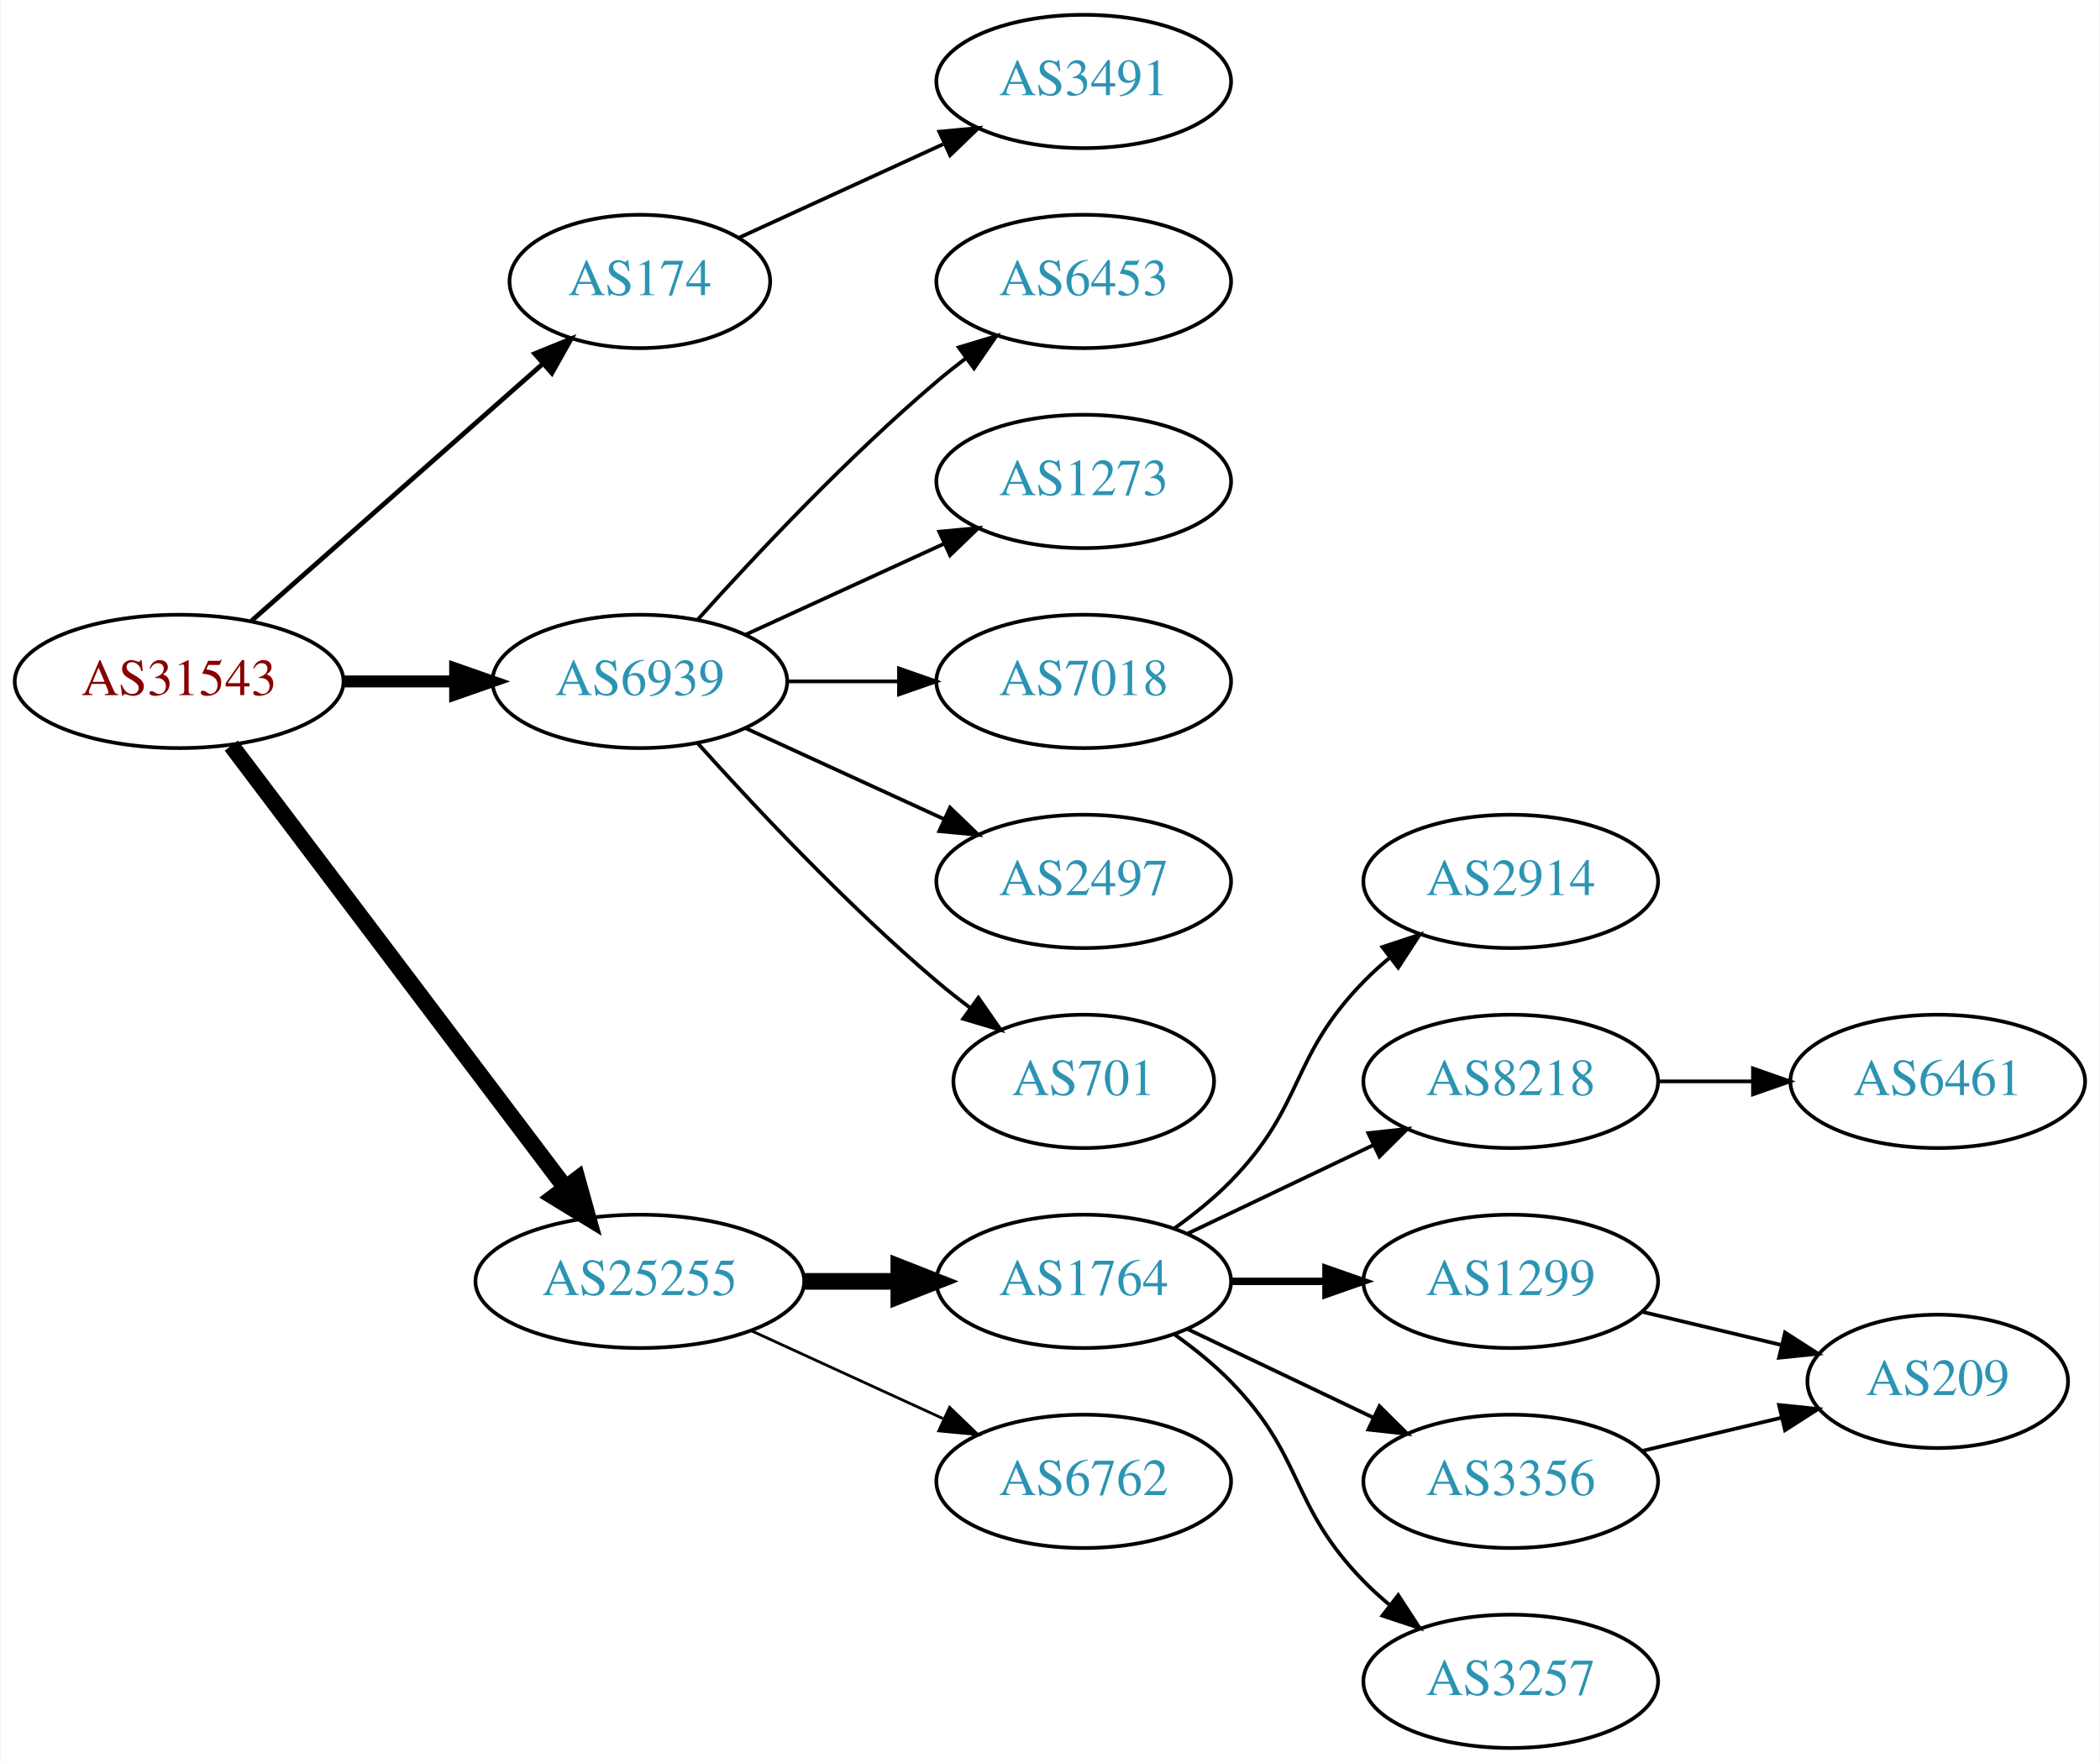
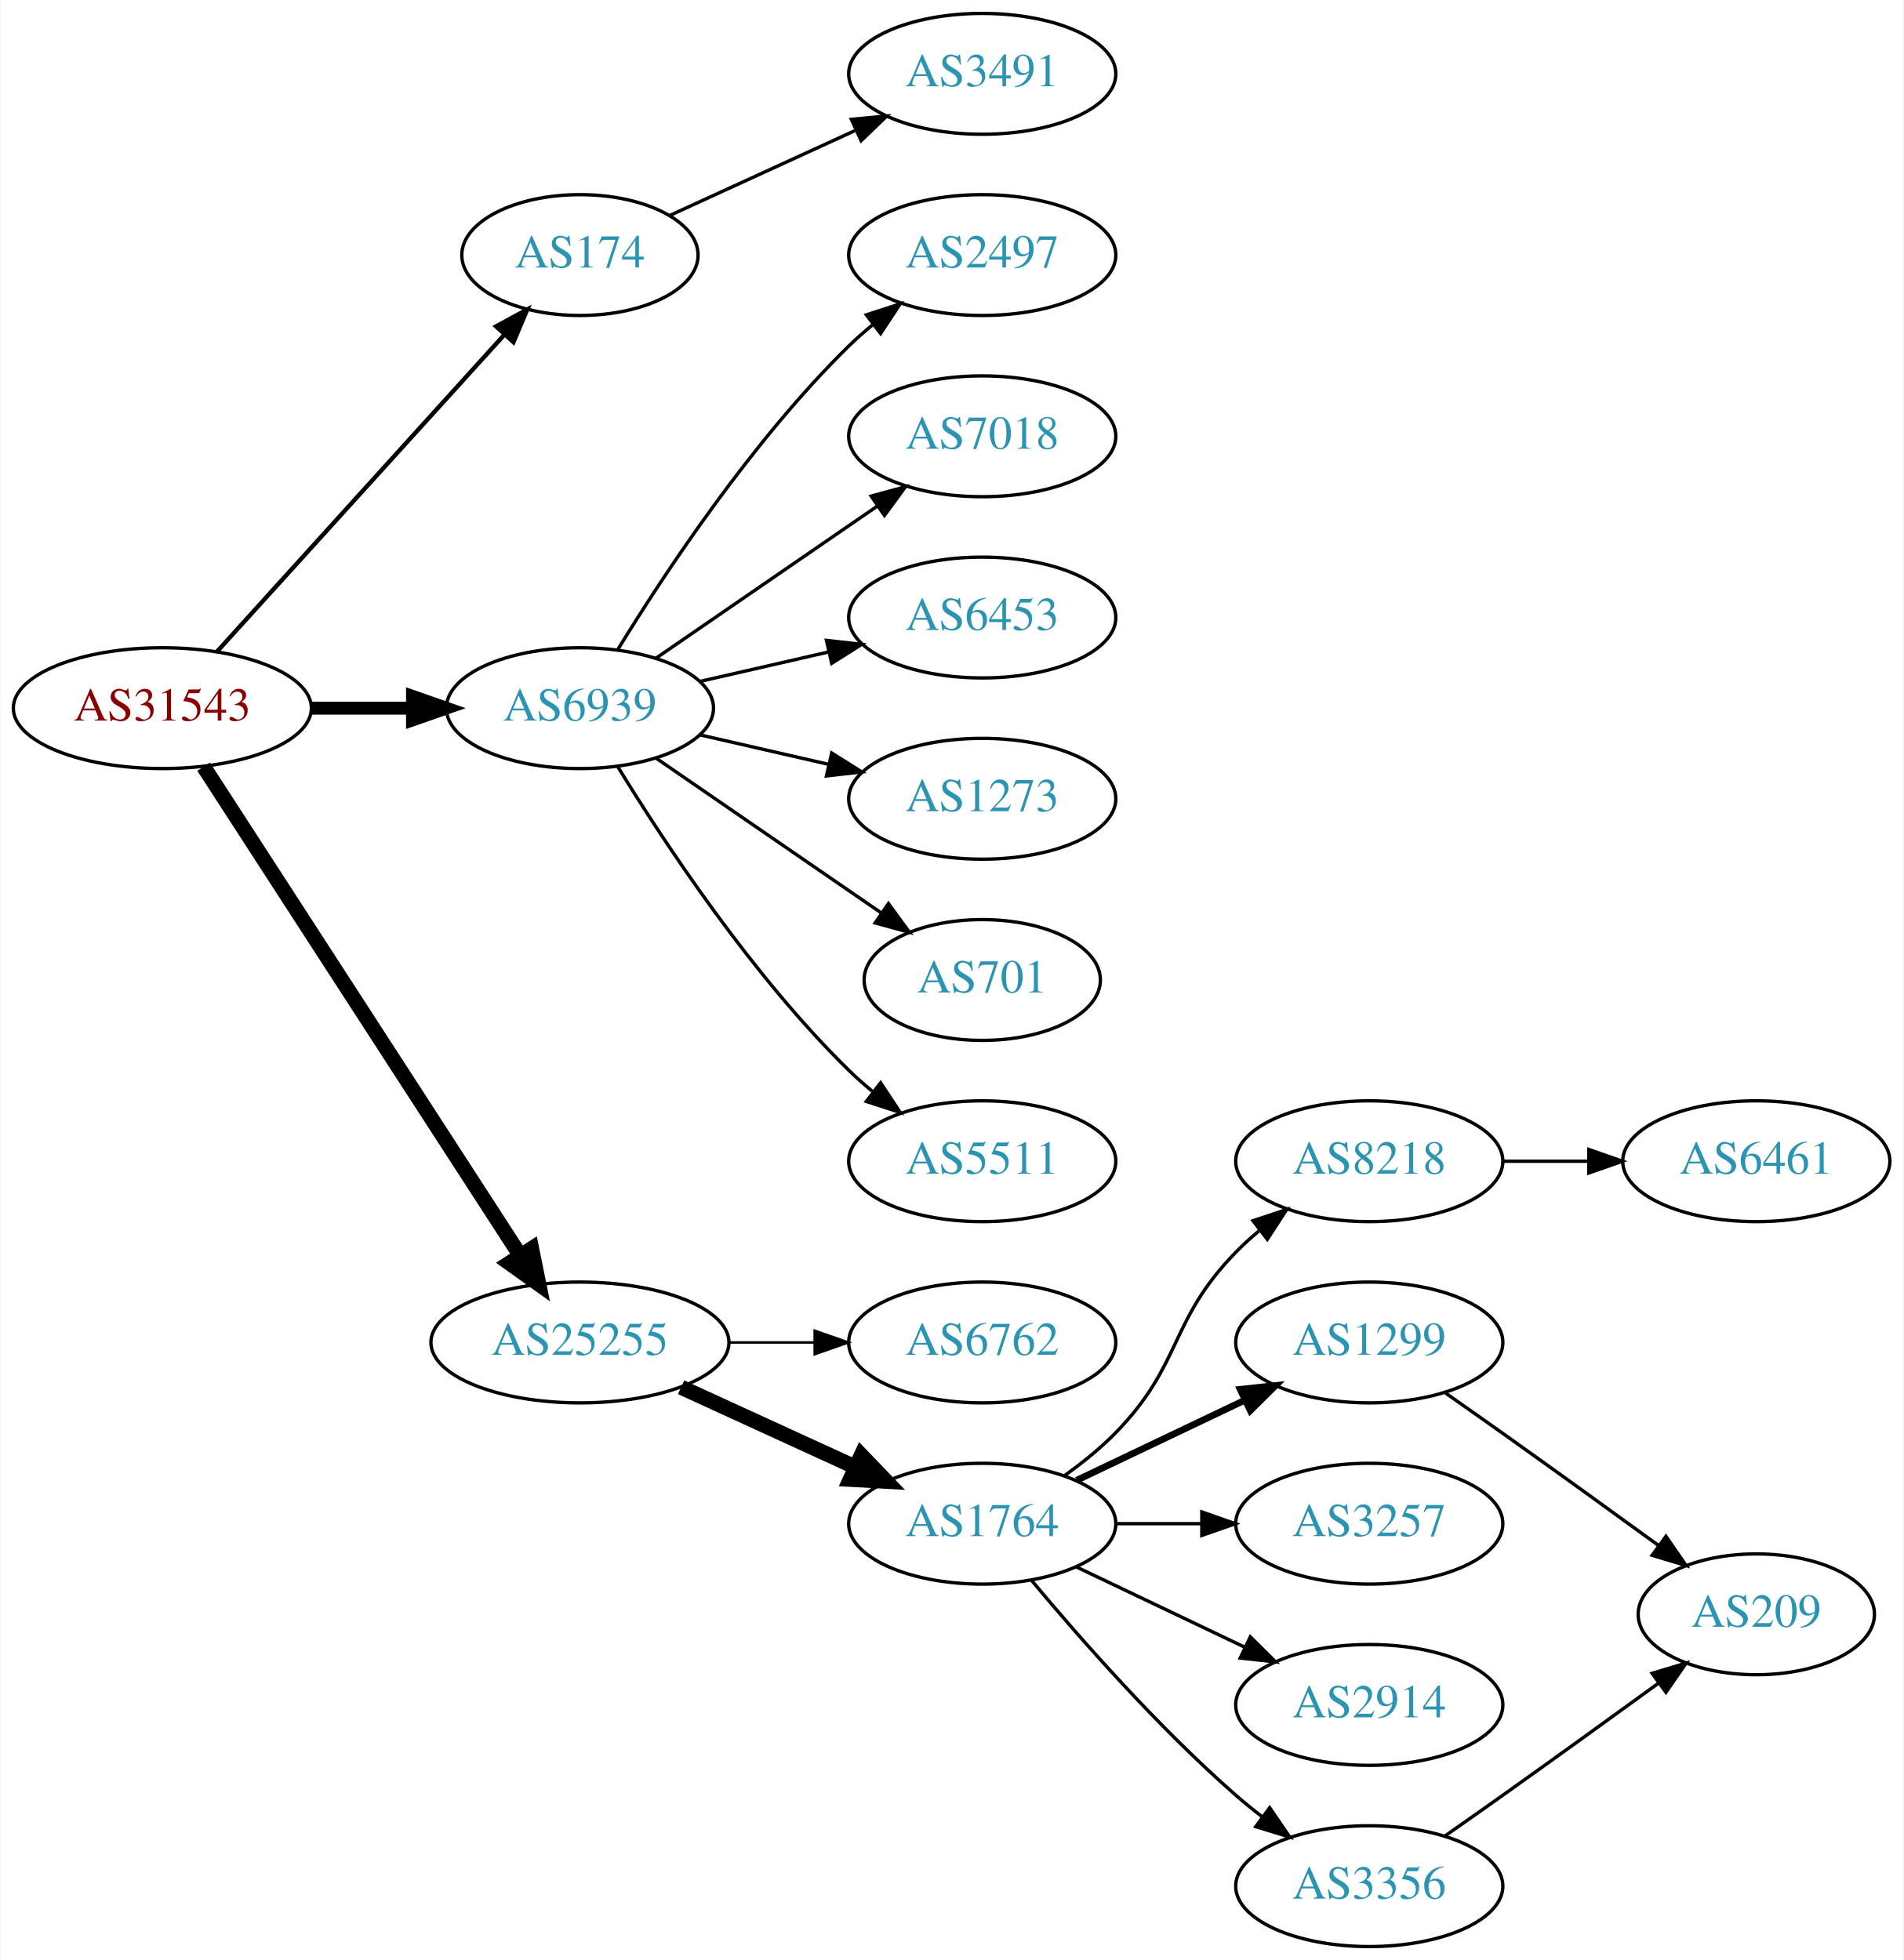
- <svg xmlns="http://www.w3.org/2000/svg" xmlns:xlink="http://www.w3.org/1999/xlink" width="567pt" height="476pt" viewBox="0.00 0.00 566.66 476.00">
-   <g id="graph0" class="graph" transform="scale(1 1) rotate(0) translate(4 472)">
-     <polygon fill="white" stroke="none" points="-4,4 -4,-472 562.663,-472 562.663,4 -4,4" />
+ <svg xmlns="http://www.w3.org/2000/svg" xmlns:xlink="http://www.w3.org/1999/xlink" width="567pt" height="584pt" viewBox="0.00 0.00 566.66 584.00">
+   <g id="graph0" class="graph" transform="scale(1 1) rotate(0) translate(4 580)">
+     <polygon fill="white" stroke="none" points="-4,4 -4,-580 562.663,-580 562.663,4 -4,4" />
    <g id="node1" class="node">
      <g id="a_node1">
        <a xlink:href="/asn/31543" xlink:title="AS31543 ~ myNET gmbh [AT]">
-           <ellipse fill="#ffffff" stroke="black" cx="44.196" cy="-288" rx="44.393" ry="18" />
-           <text text-anchor="middle" x="44.196" y="-284.3" font-family="Times,serif" font-size="14.00" fill="#880000">AS31543</text>
+           <ellipse fill="#ffffff" stroke="black" cx="44.196" cy="-369" rx="44.393" ry="18" />
+           <text text-anchor="middle" x="44.196" y="-365.3" font-family="Times,serif" font-size="14.00" fill="#880000">AS31543</text>
        </a>
      </g>
    </g>
    <g id="node2" class="node">
      <g id="a_node2">
        <a xlink:href="/asn/174" xlink:title="AS174 ~ Cogent Communications [US]">
-           <ellipse fill="#ffffff" stroke="black" cx="168.588" cy="-396" rx="35.194" ry="18" />
-           <text text-anchor="middle" x="168.588" y="-392.3" font-family="Times,serif" font-size="14.00" fill="#2c94b3">AS174</text>
+           <ellipse fill="#ffffff" stroke="black" cx="168.588" cy="-504" rx="35.194" ry="18" />
+           <text text-anchor="middle" x="168.588" y="-500.3" font-family="Times,serif" font-size="14.00" fill="#2c94b3">AS174</text>
        </a>
      </g>
    </g>
    <g id="edge1" class="edge">
-       <path fill="none" stroke="black" stroke-width="1.286" d="M63.785,-304.403C84.722,-322.878 118.868,-353.009 142.24,-373.632" />
-       <polygon fill="black" stroke="black" stroke-width="1.286" points="140.204,-376.504 150.018,-380.496 144.835,-371.255 140.204,-376.504" />
+       <path fill="none" stroke="black" stroke-width="1.286" d="M60.45,-385.825C82.029,-409.628 121.571,-453.242 146.111,-480.31" />
+       <polygon fill="black" stroke="black" stroke-width="1.286" points="143.598,-482.749 152.908,-487.807 148.784,-478.048 143.598,-482.749" />
    </g>
    <g id="node3" class="node">
      <g id="a_node3">
        <a xlink:href="/asn/6939" xlink:title="AS6939 ~ Hurricane Electric LLC [US]">
-           <ellipse fill="#ffffff" stroke="black" cx="168.588" cy="-288" rx="39.794" ry="18" />
-           <text text-anchor="middle" x="168.588" y="-284.3" font-family="Times,serif" font-size="14.00" fill="#2c94b3">AS6939</text>
+           <ellipse fill="#ffffff" stroke="black" cx="168.588" cy="-369" rx="39.794" ry="18" />
+           <text text-anchor="middle" x="168.588" y="-365.3" font-family="Times,serif" font-size="14.00" fill="#2c94b3">AS6939</text>
        </a>
      </g>
    </g>
    <g id="edge2" class="edge">
-       <path fill="none" stroke="black" stroke-width="3.214" d="M88.692,-288C98.381,-288 108.717,-288 118.61,-288" />
-       <polygon fill="black" stroke="black" stroke-width="3.214" points="118.713,-291.5 128.713,-288 118.713,-284.5 118.713,-291.5" />
+       <path fill="none" stroke="black" stroke-width="3.857" d="M88.692,-369C98.381,-369 108.717,-369 118.61,-369" />
+       <polygon fill="black" stroke="black" stroke-width="3.857" points="118.713,-372.5 128.713,-369 118.713,-365.5 118.713,-372.5" />
    </g>
    <g id="node4" class="node">
      <g id="a_node4">
        <a xlink:href="/asn/25255" xlink:title="AS25255 ~ ==&gt; TELE2 AUSTRIA &lt;== [AT]">
-           <ellipse fill="#ffffff" stroke="black" cx="168.588" cy="-126" rx="44.393" ry="18" />
-           <text text-anchor="middle" x="168.588" y="-122.3" font-family="Times,serif" font-size="14.00" fill="#2c94b3">AS25255</text>
+           <ellipse fill="#ffffff" stroke="black" cx="168.588" cy="-180" rx="44.393" ry="18" />
+           <text text-anchor="middle" x="168.588" y="-176.3" font-family="Times,serif" font-size="14.00" fill="#2c94b3">AS25255</text>
        </a>
      </g>
    </g>
    <g id="edge3" class="edge">
-       <path fill="none" stroke="black" stroke-width="4.5" d="M58.294,-270.663C79.919,-242.04 123.19,-184.767 148.312,-151.514" />
-       <polygon fill="black" stroke="black" stroke-width="4.5" points="151.698,-153.565 154.584,-143.212 145.415,-148.817 151.698,-153.565" />
+       <path fill="none" stroke="black" stroke-width="4.5" d="M56.491,-351.558C78.077,-318.225 125.293,-245.314 150.664,-206.134" />
+       <polygon fill="black" stroke="black" stroke-width="4.5" points="154.19,-207.934 156.321,-197.4 147.58,-203.653 154.19,-207.934" />
    </g>
    <g id="node5" class="node">
      <g id="a_node5">
        <a xlink:href="/asn/3491" xlink:title="AS3491 ~ PCCW Global, Inc. [US]">
-           <ellipse fill="#ffffff" stroke="black" cx="288.431" cy="-450" rx="39.794" ry="18" />
-           <text text-anchor="middle" x="288.431" y="-446.3" font-family="Times,serif" font-size="14.00" fill="#2c94b3">AS3491</text>
+           <ellipse fill="#ffffff" stroke="black" cx="288.431" cy="-558" rx="39.794" ry="18" />
+           <text text-anchor="middle" x="288.431" y="-554.3" font-family="Times,serif" font-size="14.00" fill="#2c94b3">AS3491</text>
        </a>
      </g>
    </g>
    <g id="edge4" class="edge">
-       <path fill="none" stroke="black" d="M195.449,-407.851C211.57,-415.238 232.572,-424.862 250.438,-433.048" />
-       <polygon fill="black" stroke="black" points="249.44,-436.441 259.989,-437.425 252.356,-430.077 249.44,-436.441" />
+       <path fill="none" stroke="black" d="M195.449,-515.851C211.57,-523.238 232.572,-532.862 250.438,-541.048" />
+       <polygon fill="black" stroke="black" points="249.44,-544.441 259.989,-545.425 252.356,-538.077 249.44,-544.441" />
    </g>
    <g id="node6" class="node">
      <g id="a_node6">
+         <a xlink:href="/asn/2497" xlink:title="AS2497 ~ Internet Initiative Japan Inc. [JP]">
+           <ellipse fill="#ffffff" stroke="black" cx="288.431" cy="-504" rx="39.794" ry="18" />
+           <text text-anchor="middle" x="288.431" y="-500.3" font-family="Times,serif" font-size="14.00" fill="#2c94b3">AS2497</text>
+         </a>
+       </g>
+     </g>
+     <g id="edge5" class="edge">
+       <path fill="none" stroke="black" d="M179.854,-386.44C193.662,-408.991 219.851,-448.722 248.784,-477 250.924,-479.092 253.242,-481.137 255.642,-483.106" />
+       <polygon fill="black" stroke="black" points="253.908,-486.185 263.983,-489.464 258.152,-480.618 253.908,-486.185" />
+     </g>
+     <g id="node7" class="node">
+       <g id="a_node7">
+         <a xlink:href="/asn/7018" xlink:title="AS7018 ~ AT&amp;T Services, Inc. [US]">
+           <ellipse fill="#ffffff" stroke="black" cx="288.431" cy="-450" rx="39.794" ry="18" />
+           <text text-anchor="middle" x="288.431" y="-446.3" font-family="Times,serif" font-size="14.00" fill="#2c94b3">AS7018</text>
+         </a>
+       </g>
+     </g>
+     <g id="edge6" class="edge">
+       <path fill="none" stroke="black" d="M191.202,-383.857C209.691,-396.565 236.505,-414.995 257.134,-429.175" />
+       <polygon fill="black" stroke="black" points="255.331,-432.183 265.555,-434.963 259.296,-426.414 255.331,-432.183" />
+     </g>
+     <g id="node8" class="node">
+       <g id="a_node8">
        <a xlink:href="/asn/6453" xlink:title="AS6453 ~ TATA COMMUNICATIONS (AMERICA) INC [US]">
          <ellipse fill="#ffffff" stroke="black" cx="288.431" cy="-396" rx="39.794" ry="18" />
          <text text-anchor="middle" x="288.431" y="-392.3" font-family="Times,serif" font-size="14.00" fill="#2c94b3">AS6453</text>
        </a>
      </g>
    </g>
-     <g id="edge5" class="edge">
-       <path fill="none" stroke="black" d="M184.234,-304.725C199.535,-321.765 224.632,-348.523 248.784,-369 251.281,-371.117 253.942,-373.232 256.653,-375.293" />
-       <polygon fill="black" stroke="black" points="254.69,-378.194 264.83,-381.266 258.819,-372.541 254.69,-378.194" />
-     </g>
-     <g id="node7" class="node">
-       <g id="a_node7">
+     <g id="edge7" class="edge">
+       <path fill="none" stroke="black" d="M204.308,-376.955C216.307,-379.704 229.928,-382.825 242.621,-385.733" />
+       <polygon fill="black" stroke="black" points="242.023,-389.187 252.552,-388.009 243.587,-382.364 242.023,-389.187" />
+     </g>
+     <g id="node9" class="node">
+       <g id="a_node9">
        <a xlink:href="/asn/1273" xlink:title="AS1273 ~ Vodafone Group PLC [EU]">
          <ellipse fill="#ffffff" stroke="black" cx="288.431" cy="-342" rx="39.794" ry="18" />
          <text text-anchor="middle" x="288.431" y="-338.3" font-family="Times,serif" font-size="14.00" fill="#2c94b3">AS1273</text>
        </a>
      </g>
    </g>
-     <g id="edge6" class="edge">
-       <path fill="none" stroke="black" d="M197.217,-300.661C213.174,-307.973 233.445,-317.261 250.727,-325.181" />
-       <polygon fill="black" stroke="black" points="249.426,-328.435 259.975,-329.419 252.342,-322.071 249.426,-328.435" />
-     </g>
-     <g id="node8" class="node">
-       <g id="a_node8">
-         <a xlink:href="/asn/7018" xlink:title="AS7018 ~ AT&amp;T Services, Inc. [US]">
-           <ellipse fill="#ffffff" stroke="black" cx="288.431" cy="-288" rx="39.794" ry="18" />
-           <text text-anchor="middle" x="288.431" y="-284.3" font-family="Times,serif" font-size="14.00" fill="#2c94b3">AS7018</text>
-         </a>
-       </g>
-     </g>
-     <g id="edge7" class="edge">
-       <path fill="none" stroke="black" d="M208.501,-288C218.054,-288 228.404,-288 238.367,-288" />
-       <polygon fill="black" stroke="black" points="238.559,-291.5 248.559,-288 238.559,-284.5 238.559,-291.5" />
-     </g>
-     <g id="node9" class="node">
-       <g id="a_node9">
-         <a xlink:href="/asn/2497" xlink:title="AS2497 ~ Internet Initiative Japan Inc. [JP]">
-           <ellipse fill="#ffffff" stroke="black" cx="288.431" cy="-234" rx="39.794" ry="18" />
-           <text text-anchor="middle" x="288.431" y="-230.3" font-family="Times,serif" font-size="14.00" fill="#2c94b3">AS2497</text>
-         </a>
-       </g>
-     </g>
    <g id="edge8" class="edge">
-       <path fill="none" stroke="black" d="M197.217,-275.339C213.174,-268.027 233.445,-258.739 250.727,-250.819" />
-       <polygon fill="black" stroke="black" points="252.342,-253.929 259.975,-246.581 249.426,-247.565 252.342,-253.929" />
+       <path fill="none" stroke="black" d="M204.308,-361.045C216.307,-358.296 229.928,-355.175 242.621,-352.267" />
+       <polygon fill="black" stroke="black" points="243.587,-355.636 252.552,-349.991 242.023,-348.813 243.587,-355.636" />
    </g>
    <g id="node10" class="node">
      <g id="a_node10">
        <a xlink:href="/asn/701" xlink:title="AS701 ~ UUNET [US]">
-           <ellipse fill="#ffffff" stroke="black" cx="288.431" cy="-180" rx="35.194" ry="18" />
-           <text text-anchor="middle" x="288.431" y="-176.3" font-family="Times,serif" font-size="14.00" fill="#2c94b3">AS701</text>
+           <ellipse fill="#ffffff" stroke="black" cx="288.431" cy="-288" rx="35.194" ry="18" />
+           <text text-anchor="middle" x="288.431" y="-284.3" font-family="Times,serif" font-size="14.00" fill="#2c94b3">AS701</text>
        </a>
      </g>
    </g>
    <g id="edge9" class="edge">
-       <path fill="none" stroke="black" d="M184.234,-271.275C199.535,-254.235 224.632,-227.477 248.784,-207 251.637,-204.582 254.702,-202.167 257.813,-199.831" />
-       <polygon fill="black" stroke="black" points="259.986,-202.578 266.041,-193.884 255.886,-196.905 259.986,-202.578" />
+       <path fill="none" stroke="black" d="M191.202,-354.143C210.04,-341.195 237.519,-322.307 258.295,-308.027" />
+       <polygon fill="black" stroke="black" points="260.486,-310.768 266.744,-302.219 256.52,-304.999 260.486,-310.768" />
    </g>
    <g id="node11" class="node">
      <g id="a_node11">
+         <a xlink:href="/asn/5511" xlink:title="AS5511 ~ Orange S.A. [FR]">
+           <ellipse fill="#ffffff" stroke="black" cx="288.431" cy="-234" rx="39.794" ry="18" />
+           <text text-anchor="middle" x="288.431" y="-230.3" font-family="Times,serif" font-size="14.00" fill="#2c94b3">AS5511</text>
+         </a>
+       </g>
+     </g>
+     <g id="edge10" class="edge">
+       <path fill="none" stroke="black" d="M179.854,-351.56C193.662,-329.009 219.851,-289.278 248.784,-261 250.924,-258.908 253.242,-256.863 255.642,-254.894" />
+       <polygon fill="black" stroke="black" points="258.152,-257.382 263.983,-248.536 253.908,-251.815 258.152,-257.382" />
+     </g>
+     <g id="node12" class="node">
+       <g id="a_node12">
+         <a xlink:href="/asn/6762" xlink:title="AS6762 ~ TELECOM ITALIA SPARKLE S.p.A. [IT]">
+           <ellipse fill="#ffffff" stroke="black" cx="288.431" cy="-180" rx="39.794" ry="18" />
+           <text text-anchor="middle" x="288.431" y="-176.3" font-family="Times,serif" font-size="14.00" fill="#2c94b3">AS6762</text>
+         </a>
+       </g>
+     </g>
+     <g id="edge11" class="edge">
+       <path fill="none" stroke="black" stroke-width="0.75" d="M212.799,-180C221.112,-180 229.875,-180 238.357,-180" />
+       <polygon fill="black" stroke="black" stroke-width="0.75" points="238.516,-183.5 248.516,-180 238.516,-176.5 238.516,-183.5" />
+     </g>
+     <g id="node13" class="node">
+       <g id="a_node13">
        <a xlink:href="/asn/1764" xlink:title="AS1764 ~ NEXTLAYER-AS [AT]">
          <ellipse fill="#ffffff" stroke="black" cx="288.431" cy="-126" rx="39.794" ry="18" />
          <text text-anchor="middle" x="288.431" y="-122.3" font-family="Times,serif" font-size="14.00" fill="#2c94b3">AS1764</text>
        </a>
      </g>
    </g>
-     <g id="edge10" class="edge">
-       <path fill="none" stroke="black" stroke-width="4.5" d="M212.799,-126C221.112,-126 229.875,-126 238.357,-126" />
-       <polygon fill="black" stroke="black" stroke-width="4.5" points="238.516,-129.938 248.516,-126 238.516,-122.063 238.516,-129.938" />
-     </g>
-     <g id="node12" class="node">
-       <g id="a_node12">
-         <a xlink:href="/asn/6762" xlink:title="AS6762 ~ TELECOM ITALIA SPARKLE S.p.A. [IT]">
-           <ellipse fill="#ffffff" stroke="black" cx="288.431" cy="-72" rx="39.794" ry="18" />
-           <text text-anchor="middle" x="288.431" y="-68.3" font-family="Times,serif" font-size="14.00" fill="#2c94b3">AS6762</text>
-         </a>
-       </g>
-     </g>
-     <g id="edge11" class="edge">
-       <path fill="none" stroke="black" stroke-width="0.75" d="M198.718,-112.652C214.329,-105.498 233.727,-96.609 250.399,-88.969" />
-       <polygon fill="black" stroke="black" stroke-width="0.75" points="252.218,-91.986 259.851,-84.638 249.302,-85.622 252.218,-91.986" />
-     </g>
-     <g id="node13" class="node">
-       <g id="a_node13">
-         <a xlink:href="/asn/2914" xlink:title="AS2914 ~ NTT America, Inc. [US]">
-           <ellipse fill="#ffffff" stroke="black" cx="403.724" cy="-234" rx="39.794" ry="18" />
-           <text text-anchor="middle" x="403.724" y="-230.3" font-family="Times,serif" font-size="14.00" fill="#2c94b3">AS2914</text>
-         </a>
-       </g>
-     </g>
    <g id="edge12" class="edge">
-       <path fill="none" stroke="black" d="M313.025,-140.389C318.281,-144.148 323.613,-148.437 328.077,-153 348.25,-173.617 343.905,-186.383 364.077,-207 366.17,-209.139 368.453,-211.218 370.83,-213.21" />
-       <polygon fill="black" stroke="black" points="369.074,-216.275 379.13,-219.611 373.349,-210.732 369.074,-216.275" />
+       <path fill="none" stroke="black" stroke-width="4.5" d="M198.718,-166.652C214.329,-159.498 233.727,-150.609 250.399,-142.97" />
+       <polygon fill="black" stroke="black" stroke-width="4.5" points="252.4,-146.384 259.851,-138.638 249.119,-139.225 252.4,-146.384" />
    </g>
    <g id="node14" class="node">
      <g id="a_node14">
        <a xlink:href="/asn/8218" xlink:title="AS8218 ~ legacy Neotelecoms [FR]">
-           <ellipse fill="#ffffff" stroke="black" cx="403.724" cy="-180" rx="39.794" ry="18" />
-           <text text-anchor="middle" x="403.724" y="-176.3" font-family="Times,serif" font-size="14.00" fill="#2c94b3">AS8218</text>
+           <ellipse fill="#ffffff" stroke="black" cx="403.724" cy="-234" rx="39.794" ry="18" />
+           <text text-anchor="middle" x="403.724" y="-230.3" font-family="Times,serif" font-size="14.00" fill="#2c94b3">AS8218</text>
        </a>
      </g>
    </g>
    <g id="edge13" class="edge">
-       <path fill="none" stroke="black" d="M316.567,-138.934C331.561,-146.081 350.382,-155.052 366.605,-162.785" />
-       <polygon fill="black" stroke="black" points="365.276,-166.028 375.809,-167.171 368.288,-159.709 365.276,-166.028" />
+       <path fill="none" stroke="black" d="M313.025,-140.389C318.281,-144.148 323.613,-148.437 328.077,-153 348.25,-173.617 343.905,-186.383 364.077,-207 366.17,-209.139 368.453,-211.218 370.83,-213.21" />
+       <polygon fill="black" stroke="black" points="369.074,-216.275 379.13,-219.611 373.349,-210.732 369.074,-216.275" />
    </g>
    <g id="node15" class="node">
      <g id="a_node15">
        <a xlink:href="/asn/1299" xlink:title="AS1299 ~ Telia Carrier [EU]">
-           <ellipse fill="#ffffff" stroke="black" cx="403.724" cy="-126" rx="39.794" ry="18" />
-           <text text-anchor="middle" x="403.724" y="-122.3" font-family="Times,serif" font-size="14.00" fill="#2c94b3">AS1299</text>
+           <ellipse fill="#ffffff" stroke="black" cx="403.724" cy="-180" rx="39.794" ry="18" />
+           <text text-anchor="middle" x="403.724" y="-176.3" font-family="Times,serif" font-size="14.00" fill="#2c94b3">AS1299</text>
        </a>
      </g>
    </g>
    <g id="edge14" class="edge">
-       <path fill="none" stroke="black" stroke-width="2" d="M328.103,-126C336.306,-126 345.07,-126 353.602,-126" />
-       <polygon fill="black" stroke="black" stroke-width="2" points="353.841,-129.5 363.841,-126 353.841,-122.5 353.841,-129.5" />
+       <path fill="none" stroke="black" stroke-width="2" d="M316.567,-138.934C331.561,-146.081 350.382,-155.052 366.605,-162.785" />
+       <polygon fill="black" stroke="black" stroke-width="2" points="365.276,-166.028 375.809,-167.171 368.288,-159.709 365.276,-166.028" />
    </g>
    <g id="node16" class="node">
      <g id="a_node16">
-         <a xlink:href="/asn/3356" xlink:title="AS3356 ~ Level 3 Parent, LLC [US]">
+         <a xlink:href="/asn/3257" xlink:title="AS3257 ~ GTT [DE]">
+           <ellipse fill="#ffffff" stroke="black" cx="403.724" cy="-126" rx="39.794" ry="18" />
+           <text text-anchor="middle" x="403.724" y="-122.3" font-family="Times,serif" font-size="14.00" fill="#2c94b3">AS3257</text>
+         </a>
+       </g>
+     </g>
+     <g id="edge15" class="edge">
+       <path fill="none" stroke="black" d="M328.103,-126C336.306,-126 345.07,-126 353.602,-126" />
+       <polygon fill="black" stroke="black" points="353.841,-129.5 363.841,-126 353.841,-122.5 353.841,-129.5" />
+     </g>
+     <g id="node17" class="node">
+       <g id="a_node17">
+         <a xlink:href="/asn/2914" xlink:title="AS2914 ~ NTT America, Inc. [US]">
          <ellipse fill="#ffffff" stroke="black" cx="403.724" cy="-72" rx="39.794" ry="18" />
-           <text text-anchor="middle" x="403.724" y="-68.3" font-family="Times,serif" font-size="14.00" fill="#2c94b3">AS3356</text>
-         </a>
-       </g>
-     </g>
-     <g id="edge15" class="edge">
+           <text text-anchor="middle" x="403.724" y="-68.3" font-family="Times,serif" font-size="14.00" fill="#2c94b3">AS2914</text>
+         </a>
+       </g>
+     </g>
+     <g id="edge16" class="edge">
      <path fill="none" stroke="black" d="M316.567,-113.066C331.561,-105.919 350.382,-96.948 366.605,-89.215" />
      <polygon fill="black" stroke="black" points="368.288,-92.291 375.809,-84.829 365.276,-85.972 368.288,-92.291" />
    </g>
-     <g id="node17" class="node">
-       <g id="a_node17">
-         <a xlink:href="/asn/3257" xlink:title="AS3257 ~ GTT [DE]">
-           <ellipse fill="#ffffff" stroke="black" cx="403.724" cy="-18" rx="39.794" ry="18" />
-           <text text-anchor="middle" x="403.724" y="-14.3" font-family="Times,serif" font-size="14.00" fill="#2c94b3">AS3257</text>
-         </a>
-       </g>
-     </g>
-     <g id="edge16" class="edge">
-       <path fill="none" stroke="black" d="M313.025,-111.611C318.281,-107.852 323.613,-103.563 328.077,-99 348.25,-78.383 343.905,-65.617 364.077,-45 366.17,-42.861 368.453,-40.782 370.83,-38.79" />
-       <polygon fill="black" stroke="black" points="373.349,-41.268 379.13,-32.389 369.074,-35.725 373.349,-41.268" />
-     </g>
    <g id="node18" class="node">
      <g id="a_node18">
-         <a xlink:href="/asn/6461" xlink:title="AS6461 ~ Zayo Bandwidth [US]">
-           <ellipse fill="#ffffff" stroke="black" cx="519.017" cy="-180" rx="39.794" ry="18" />
-           <text text-anchor="middle" x="519.017" y="-176.3" font-family="Times,serif" font-size="14.00" fill="#2c94b3">AS6461</text>
+         <a xlink:href="/asn/3356" xlink:title="AS3356 ~ Level 3 Parent, LLC [US]">
+           <ellipse fill="#ffffff" stroke="black" cx="403.724" cy="-18" rx="39.794" ry="18" />
+           <text text-anchor="middle" x="403.724" y="-14.3" font-family="Times,serif" font-size="14.00" fill="#2c94b3">AS3356</text>
        </a>
      </g>
    </g>
    <g id="edge17" class="edge">
-       <path fill="none" stroke="black" d="M443.396,-180C451.599,-180 460.363,-180 468.895,-180" />
-       <polygon fill="black" stroke="black" points="469.134,-183.5 479.134,-180 469.134,-176.5 469.134,-183.5" />
+       <path fill="none" stroke="black" d="M303.061,-109.183C317.343,-92.071 340.89,-65.255 364.077,-45 366.543,-42.846 369.182,-40.706 371.879,-38.628" />
+       <polygon fill="black" stroke="black" points="374.052,-41.375 380.033,-32.63 369.904,-35.736 374.052,-41.375" />
    </g>
    <g id="node19" class="node">
      <g id="a_node19">
+         <a xlink:href="/asn/6461" xlink:title="AS6461 ~ Zayo Bandwidth [US]">
+           <ellipse fill="#ffffff" stroke="black" cx="519.017" cy="-234" rx="39.794" ry="18" />
+           <text text-anchor="middle" x="519.017" y="-230.3" font-family="Times,serif" font-size="14.00" fill="#2c94b3">AS6461</text>
+         </a>
+       </g>
+     </g>
+     <g id="edge18" class="edge">
+       <path fill="none" stroke="black" d="M443.396,-234C451.599,-234 460.363,-234 468.895,-234" />
+       <polygon fill="black" stroke="black" points="469.134,-237.5 479.134,-234 469.134,-230.5 469.134,-237.5" />
+     </g>
+     <g id="node20" class="node">
+       <g id="a_node20">
        <a xlink:href="/asn/209" xlink:title="AS209 ~ CenturyLink Communications, LLC [US]">
          <ellipse fill="#ffffff" stroke="black" cx="519.017" cy="-99" rx="35.194" ry="18" />
          <text text-anchor="middle" x="519.017" y="-95.3" font-family="Times,serif" font-size="14.00" fill="#2c94b3">AS209</text>
        </a>
      </g>
    </g>
-     <g id="edge18" class="edge">
-       <path fill="none" stroke="black" d="M439.331,-117.752C451.125,-114.942 464.43,-111.771 476.698,-108.847" />
-       <polygon fill="black" stroke="black" points="477.787,-112.186 486.703,-106.463 476.164,-105.376 477.787,-112.186" />
-     </g>
    <g id="edge19" class="edge">
-       <path fill="none" stroke="black" d="M439.331,-80.248C451.125,-83.058 464.43,-86.229 476.698,-89.153" />
-       <polygon fill="black" stroke="black" points="476.164,-92.624 486.703,-91.537 477.787,-85.814 476.164,-92.624" />
+       <path fill="none" stroke="black" d="M426.434,-164.926C431.969,-161.057 437.9,-156.889 443.37,-153 458.808,-142.025 475.936,-129.648 489.888,-119.515" />
+       <polygon fill="black" stroke="black" points="492.091,-122.241 498.121,-113.529 487.974,-116.579 492.091,-122.241" />
+     </g>
+     <g id="edge20" class="edge">
+       <path fill="none" stroke="black" d="M426.434,-33.074C431.969,-36.943 437.9,-41.111 443.37,-45 458.808,-55.975 475.936,-68.352 489.888,-78.485" />
+       <polygon fill="black" stroke="black" points="487.974,-81.421 498.121,-84.471 492.091,-75.759 487.974,-81.421" />
    </g>
  </g>
</svg>
